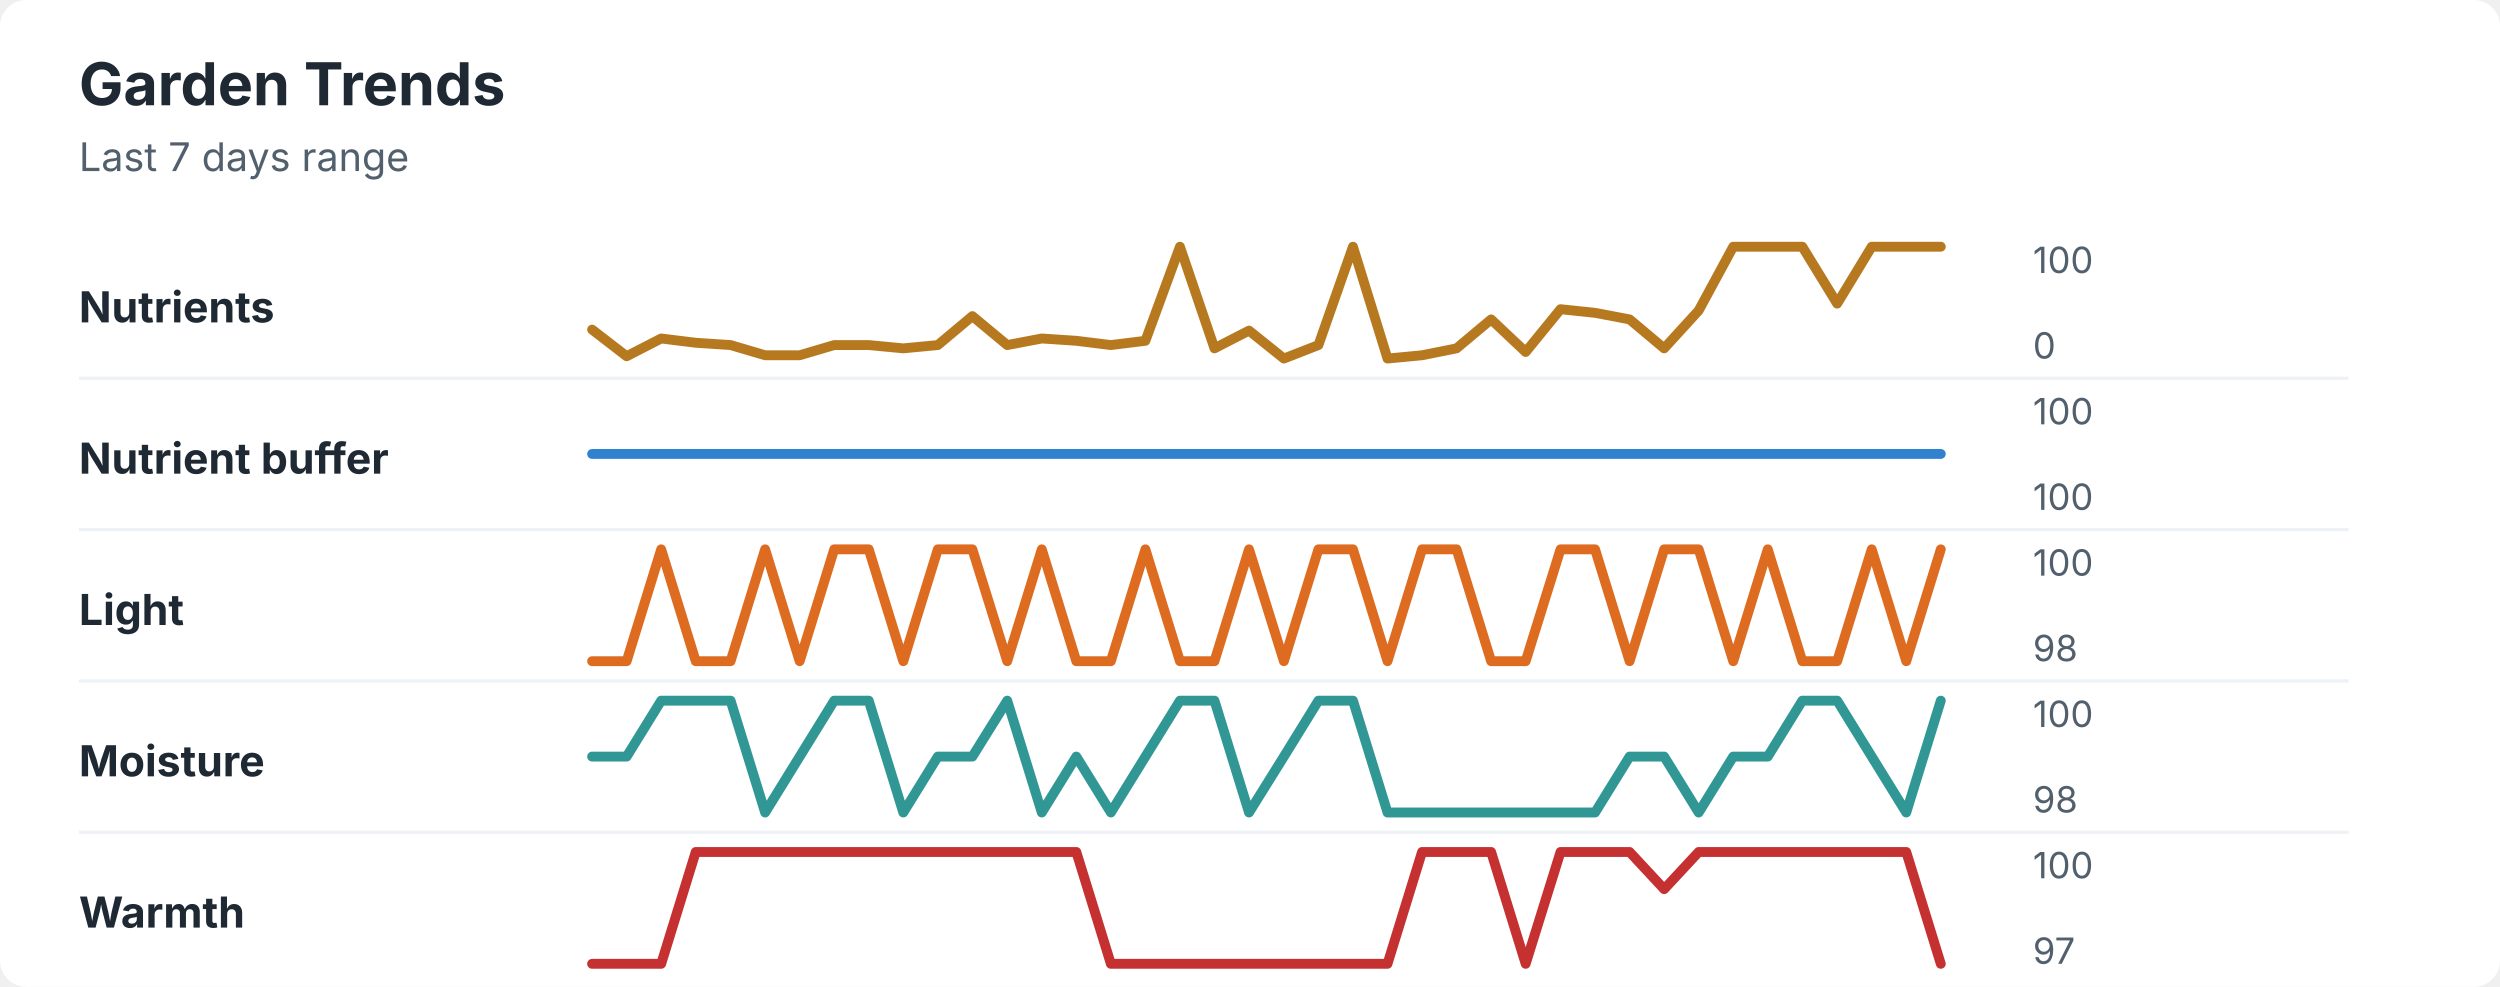
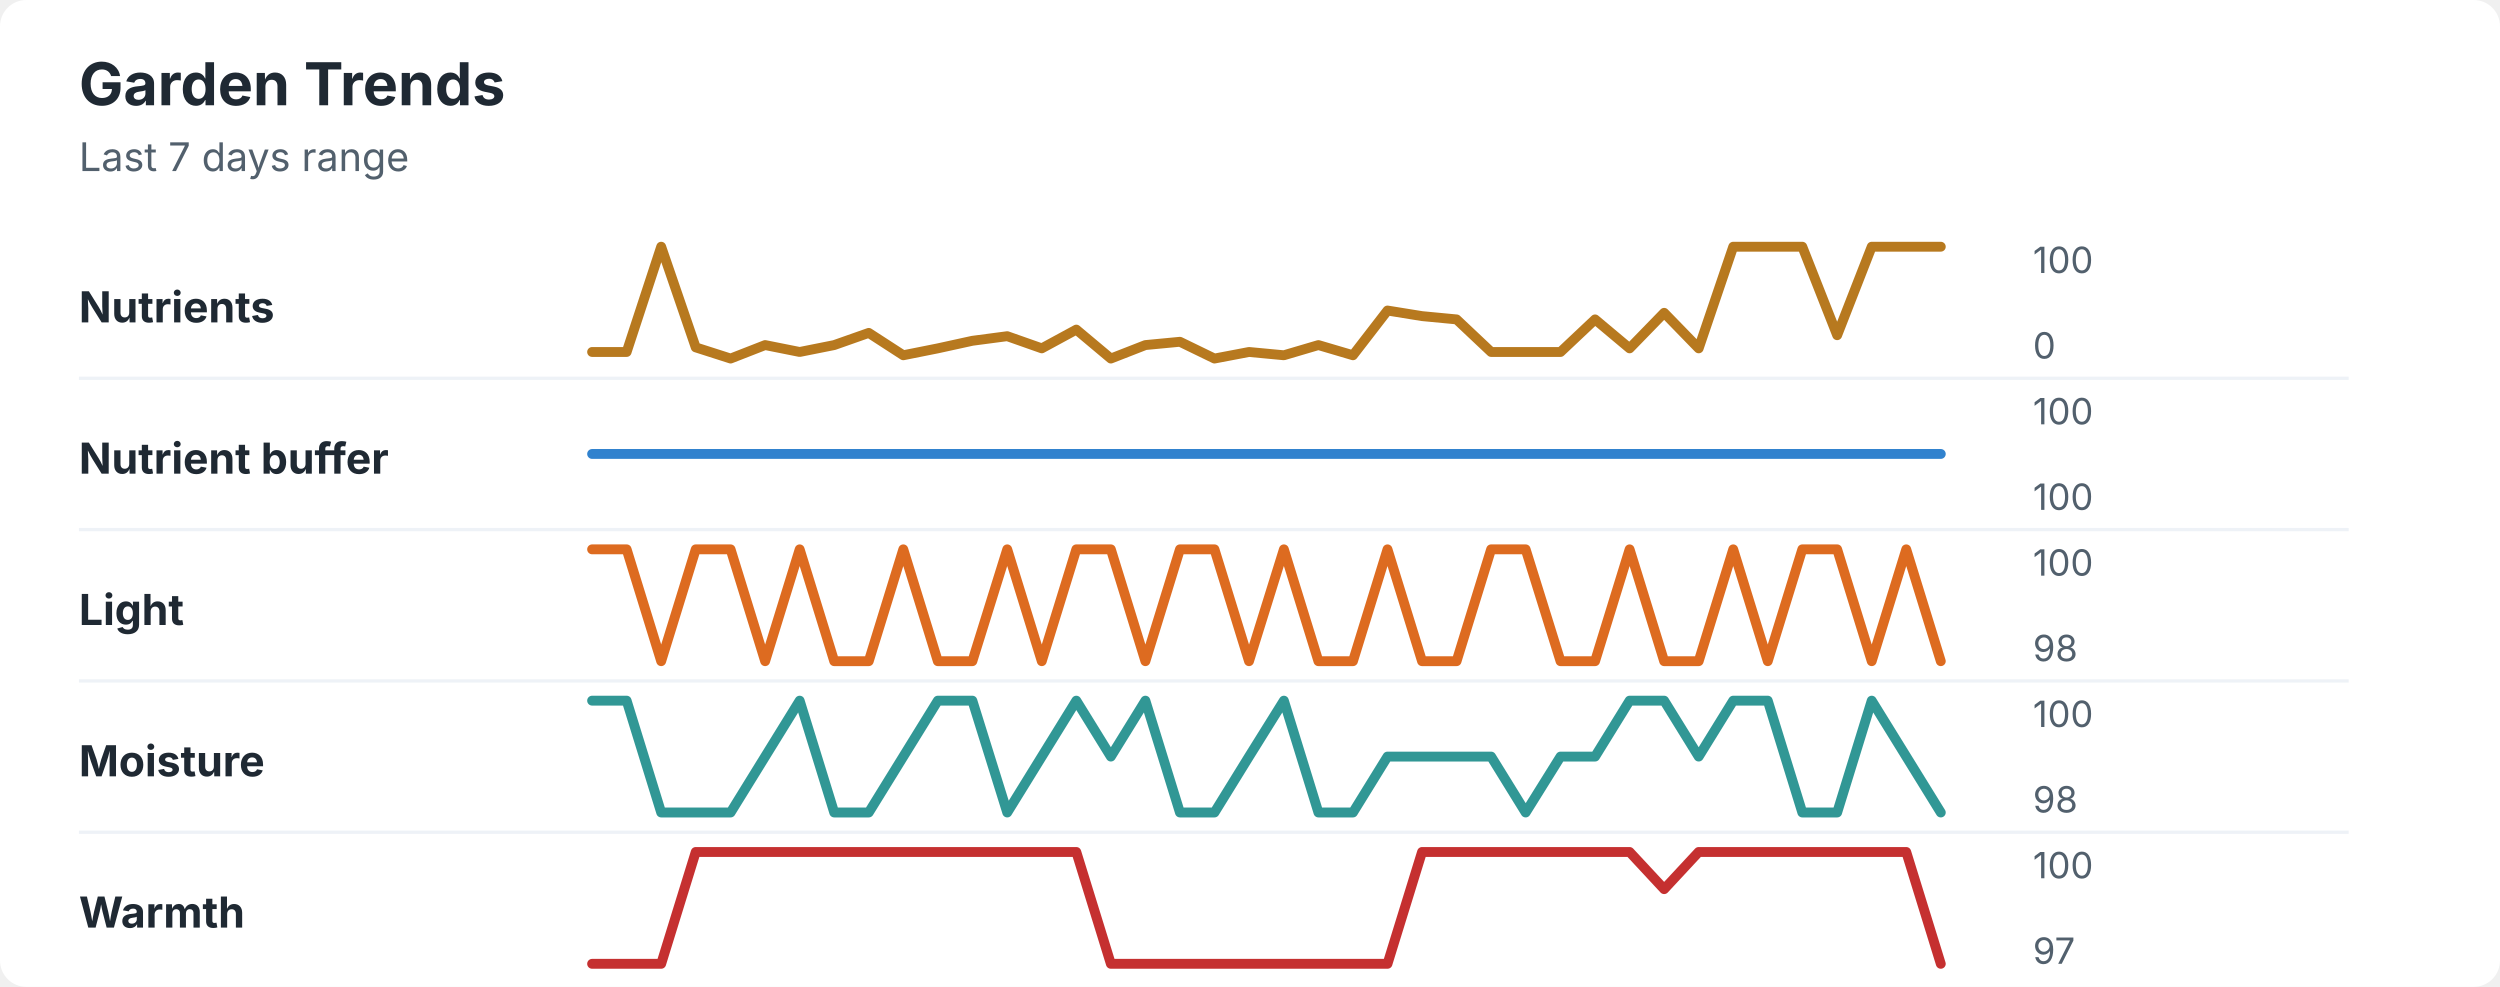
<svg xmlns="http://www.w3.org/2000/svg" width="760" height="300" viewBox="0 0 760 300" role="img" aria-labelledby="title desc">
  <rect width="760" height="300" rx="8" fill="#ffffff" />
  <style>
    text { font-family: -apple-system, BlinkMacSystemFont, "Segoe UI", sans-serif; }
    .title { font-size: 18px; font-weight: 700; fill: #1f2933; }
    .subtitle { font-size: 12px; fill: #52606d; }
    .label { font-size: 13px; font-weight: 650; fill: #1f2933; }
    .axis-value { font-size: 11px; fill: #52606d; }
    .separator { stroke: #eef2f7; stroke-width: 1; }
  </style>
  <text x="24" y="32" class="title">Garden Trends</text>
  <text x="24" y="52" class="subtitle">Last 7 days range</text>
  <text x="24" y="98" class="label">Nutrients</text>
-   <polyline points="180.0,100.2 190.5,108.3 201.0,102.9 211.5,104.2 222.1,104.9 232.6,108.0 243.1,108.0 253.6,104.9 264.1,104.9 274.6,105.9 285.1,104.9 295.6,96.1 306.2,104.9 316.7,102.9 327.2,103.6 337.7,104.9 348.2,103.6 358.7,75.0 369.2,105.9 379.7,100.5 390.3,109.0 400.8,104.9 411.3,75.0 421.8,109.0 432.3,108.0 442.8,105.9 453.3,97.1 463.8,107.0 474.4,94.0 484.9,95.1 495.4,97.1 505.9,105.9 516.4,94.4 526.9,75.0 537.4,75.0 547.9,75.0 558.5,92.3 569.0,75.0 579.5,75.0 590.0,75.0 " fill="none" stroke="#b7791f" stroke-width="3" stroke-linecap="round" stroke-linejoin="round" />
+   <polyline points="180.0,107.0 190.5,107.0 201.0,75.0 211.5,105.6 222.1,109.0 232.6,104.9 243.1,107.0 253.6,104.9 264.1,101.2 274.6,108.0 285.1,105.9 295.6,103.6 306.2,102.2 316.7,105.9 327.2,100.2 337.7,109.0 348.2,104.9 358.7,103.9 369.2,109.0 379.7,107.0 390.3,108.0 400.8,104.9 411.3,108.0 421.8,94.4 432.3,96.1 442.8,97.1 453.3,107.0 463.8,107.0 474.4,107.0 484.9,97.1 495.4,105.9 505.9,95.1 516.4,105.9 526.9,75.0 537.4,75.0 547.9,75.0 558.5,101.9 569.0,75.0 579.5,75.0 590.0,75.0 " fill="none" stroke="#b7791f" stroke-width="3" stroke-linecap="round" stroke-linejoin="round" />
  <text x="618" y="83" class="axis-value">100</text>
  <text x="618" y="109" class="axis-value">0</text>
  <line x1="24" y1="115.0" x2="714" y2="115.0" class="separator" />
  <text x="24" y="144" class="label">Nutrient buffer</text>
  <polyline points="180.0,138.0 190.5,138.0 201.0,138.0 211.5,138.0 222.1,138.0 232.6,138.0 243.1,138.0 253.6,138.0 264.1,138.0 274.6,138.0 285.1,138.0 295.6,138.0 306.2,138.0 316.7,138.0 327.2,138.0 337.7,138.0 348.2,138.0 358.7,138.0 369.2,138.0 379.7,138.0 390.3,138.0 400.8,138.0 411.3,138.0 421.8,138.0 432.3,138.0 442.8,138.0 453.3,138.0 463.8,138.0 474.4,138.0 484.9,138.0 495.4,138.0 505.9,138.0 516.4,138.0 526.9,138.0 537.4,138.0 547.9,138.0 558.5,138.0 569.0,138.0 579.5,138.0 590.0,138.0 " fill="none" stroke="#3182ce" stroke-width="3" stroke-linecap="round" stroke-linejoin="round" />
  <text x="618" y="129" class="axis-value">100</text>
  <text x="618" y="155" class="axis-value">100</text>
  <line x1="24" y1="161.0" x2="714" y2="161.0" class="separator" />
  <text x="24" y="190" class="label">Light</text>
-   <polyline points="180.0,201.0 190.5,201.0 201.0,167.0 211.5,201.0 222.1,201.0 232.6,167.0 243.1,201.0 253.6,167.0 264.1,167.0 274.6,201.0 285.1,167.0 295.6,167.0 306.2,201.0 316.7,167.0 327.2,201.0 337.7,201.0 348.2,167.0 358.7,201.0 369.2,201.0 379.7,167.0 390.3,201.0 400.8,167.0 411.3,167.0 421.8,201.0 432.3,167.0 442.8,167.0 453.3,201.0 463.8,201.0 474.4,167.0 484.9,167.0 495.4,201.0 505.9,167.0 516.4,167.0 526.9,201.0 537.4,167.0 547.9,201.0 558.5,201.0 569.0,167.0 579.5,201.0 590.0,167.0 " fill="none" stroke="#dd6b20" stroke-width="3" stroke-linecap="round" stroke-linejoin="round" />
+   <polyline points="180.0,167.0 190.5,167.0 201.0,201.0 211.5,167.0 222.1,167.0 232.6,201.0 243.1,167.0 253.6,201.0 264.1,201.0 274.6,167.0 285.1,201.0 295.6,201.0 306.2,167.0 316.7,201.0 327.2,167.0 337.7,167.0 348.2,201.0 358.7,167.0 369.2,167.0 379.7,201.0 390.3,167.0 400.8,201.0 411.3,201.0 421.8,167.0 432.3,201.0 442.8,201.0 453.3,167.0 463.8,167.0 474.4,201.0 484.9,201.0 495.4,167.0 505.9,201.0 516.4,201.0 526.9,167.0 537.4,201.0 547.9,167.0 558.5,167.0 569.0,201.0 579.5,167.0 590.0,201.0 " fill="none" stroke="#dd6b20" stroke-width="3" stroke-linecap="round" stroke-linejoin="round" />
  <text x="618" y="175" class="axis-value">100</text>
  <text x="618" y="201" class="axis-value">98</text>
  <line x1="24" y1="207.0" x2="714" y2="207.0" class="separator" />
  <text x="24" y="236" class="label">Moisture</text>
-   <polyline points="180.0,230.0 190.5,230.0 201.0,213.0 211.5,213.0 222.1,213.0 232.6,247.0 243.1,230.0 253.6,213.0 264.1,213.0 274.6,247.0 285.1,230.0 295.6,230.0 306.2,213.0 316.7,247.0 327.2,230.0 337.7,247.0 348.2,230.0 358.7,213.0 369.2,213.0 379.7,247.0 390.3,230.0 400.8,213.0 411.3,213.0 421.8,247.0 432.3,247.0 442.8,247.0 453.3,247.0 463.8,247.0 474.4,247.0 484.9,247.0 495.4,230.0 505.9,230.0 516.4,247.0 526.9,230.0 537.4,230.0 547.9,213.0 558.5,213.0 569.0,230.0 579.5,247.0 590.0,213.0 " fill="none" stroke="#319795" stroke-width="3" stroke-linecap="round" stroke-linejoin="round" />
+   <polyline points="180.0,213.0 190.5,213.0 201.0,247.0 211.5,247.0 222.1,247.0 232.6,230.0 243.1,213.0 253.6,247.0 264.1,247.0 274.6,230.0 285.1,213.0 295.6,213.0 306.2,247.0 316.7,230.0 327.2,213.0 337.7,230.0 348.2,213.0 358.7,247.0 369.2,247.0 379.7,230.0 390.3,213.0 400.8,247.0 411.3,247.0 421.8,230.0 432.3,230.0 442.8,230.0 453.3,230.0 463.8,247.0 474.4,230.0 484.9,230.0 495.4,213.0 505.9,213.0 516.4,230.0 526.9,213.0 537.4,213.0 547.9,247.0 558.5,247.0 569.0,213.0 579.5,230.0 590.0,247.0 " fill="none" stroke="#319795" stroke-width="3" stroke-linecap="round" stroke-linejoin="round" />
  <text x="618" y="221" class="axis-value">100</text>
  <text x="618" y="247" class="axis-value">98</text>
  <line x1="24" y1="253.0" x2="714" y2="253.0" class="separator" />
  <text x="24" y="282" class="label">Warmth</text>
-   <polyline points="180.0,293.0 190.5,293.0 201.0,293.0 211.5,259.0 222.1,259.0 232.6,259.0 243.1,259.0 253.6,259.0 264.1,259.0 274.6,259.0 285.1,259.0 295.6,259.0 306.2,259.0 316.7,259.0 327.2,259.0 337.7,293.0 348.2,293.0 358.7,293.0 369.2,293.0 379.7,293.0 390.3,293.0 400.8,293.0 411.3,293.0 421.8,293.0 432.3,259.0 442.8,259.0 453.3,259.0 463.8,293.0 474.4,259.0 484.9,259.0 495.4,259.0 505.9,270.3 516.4,259.0 526.9,259.0 537.4,259.0 547.9,259.0 558.5,259.0 569.0,259.0 579.5,259.0 590.0,293.0 " fill="none" stroke="#c53030" stroke-width="3" stroke-linecap="round" stroke-linejoin="round" />
+   <polyline points="180.0,293.0 190.5,293.0 201.0,293.0 211.5,259.0 222.1,259.0 232.6,259.0 243.1,259.0 253.6,259.0 264.1,259.0 274.6,259.0 285.1,259.0 295.6,259.0 306.2,259.0 316.7,259.0 327.2,259.0 337.7,293.0 348.2,293.0 358.7,293.0 369.2,293.0 379.7,293.0 390.3,293.0 400.8,293.0 411.3,293.0 421.8,293.0 432.3,259.0 442.8,259.0 453.3,259.0 463.8,259.0 474.4,259.0 484.9,259.0 495.4,259.0 505.9,270.3 516.4,259.0 526.9,259.0 537.4,259.0 547.9,259.0 558.5,259.0 569.0,259.0 579.5,259.0 590.0,293.0 " fill="none" stroke="#c53030" stroke-width="3" stroke-linecap="round" stroke-linejoin="round" />
  <text x="618" y="267" class="axis-value">100</text>
  <text x="618" y="293" class="axis-value">97</text>
</svg>
